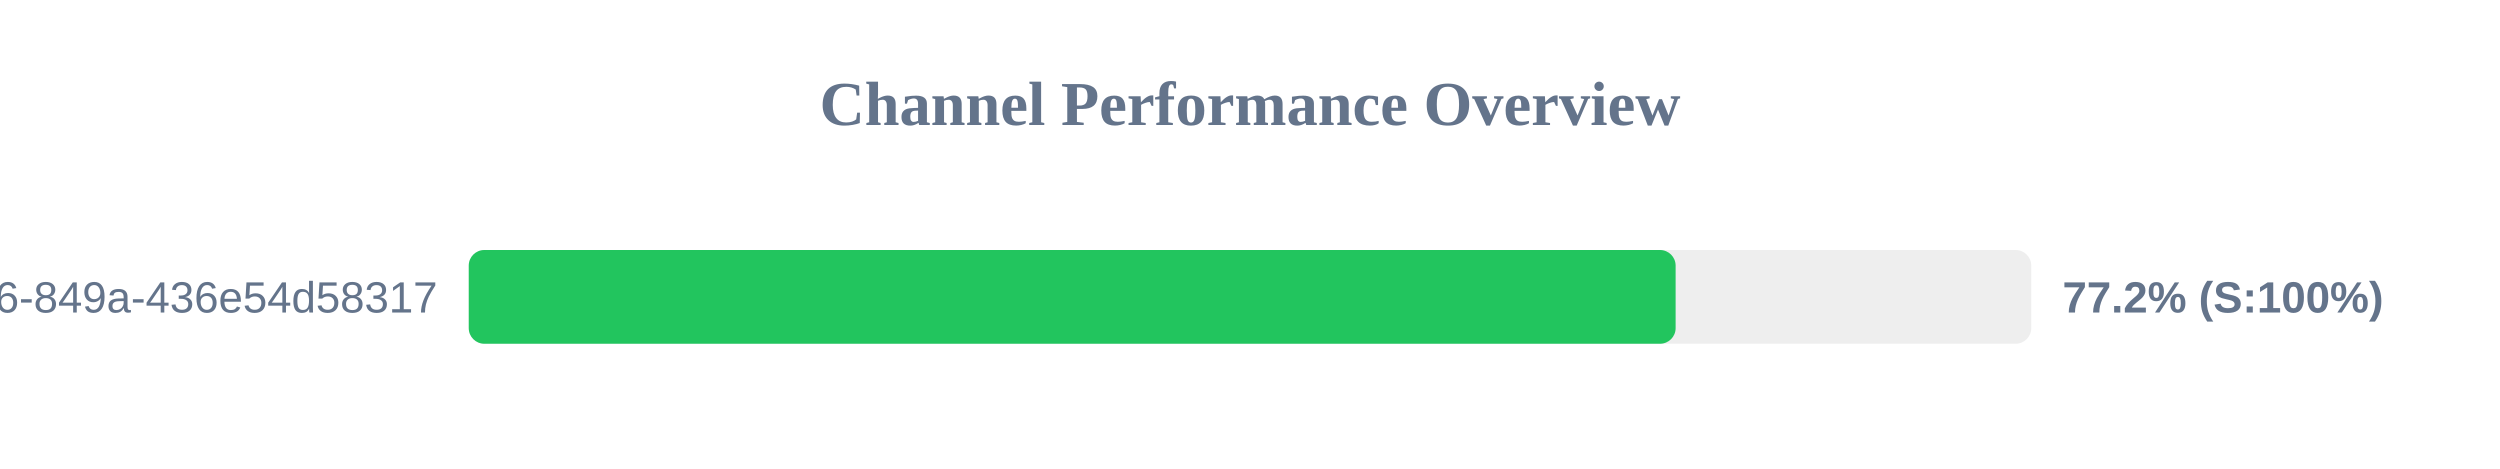
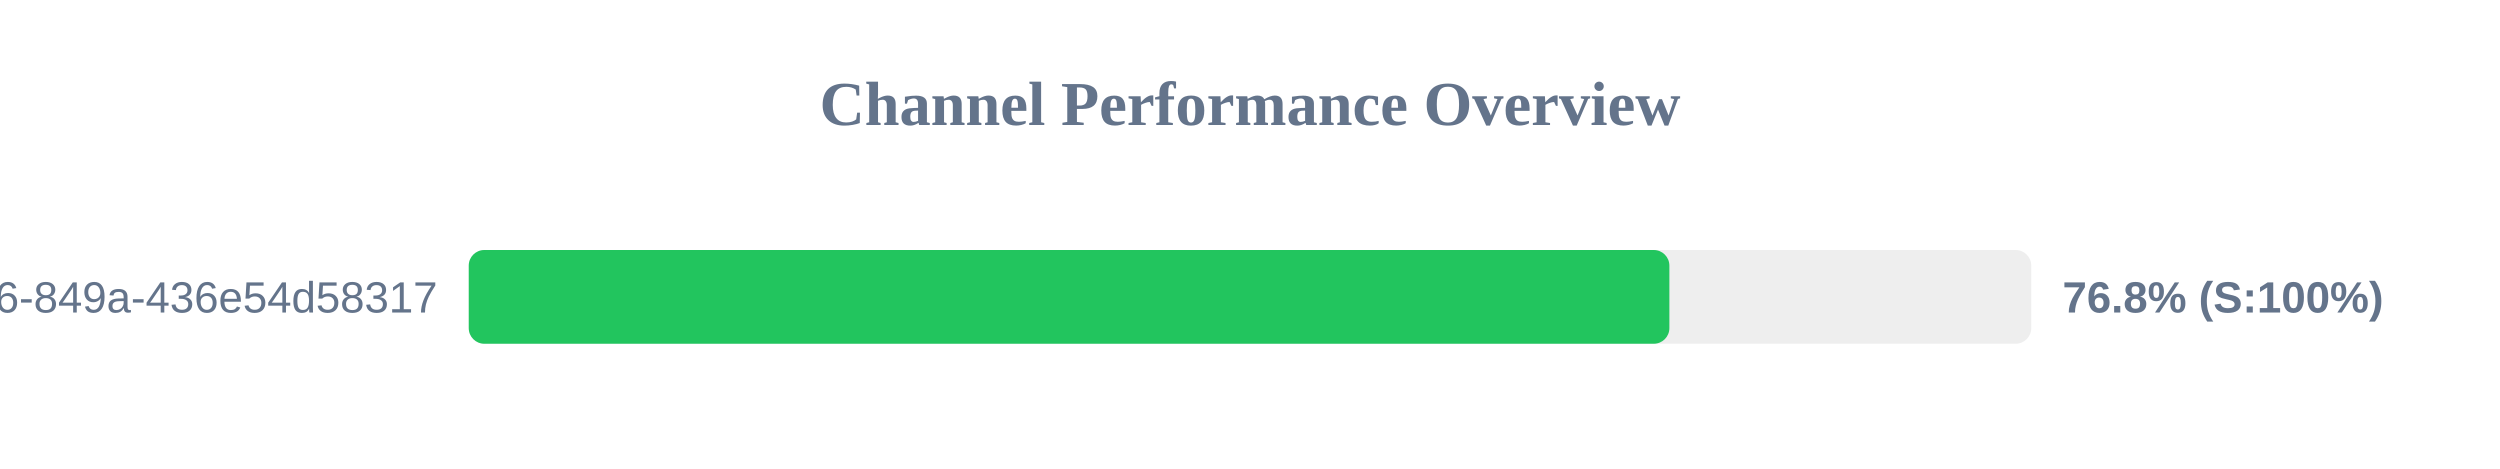
<svg xmlns="http://www.w3.org/2000/svg" width="800" height="150" version="1.1">
  <style>
        .row { font: 14px Arial; fill: #64748b; }
        .score { font: bold 14px Arial; fill: #64748b; }
    </style>
  <text x="400" y="40" text-anchor="middle" font-size="20px" font-weight="bold" fill="#64748b">Channel Performance Overview</text>
  <rect x="150" y="80" width="500" height="30" fill="#eee" rx="5" />
-   <rect x="150" y="80" width="386.2" height="30" fill="#22c55e" rx="5" />
+   <rect x="150" y="80" width="384.2" height="30" fill="#22c55e" rx="5" />
  <text x="140" y="100" text-anchor="end" class="row">?uuid=29fbd51f-03c8-4d76-849a-436e54d58317</text>
-   <text x="660" y="100" text-anchor="start" class="score">77.2% (S:100%)</text>
+   <text x="660" y="100" text-anchor="start" class="score">76.8% (S:100%)</text>
</svg>
